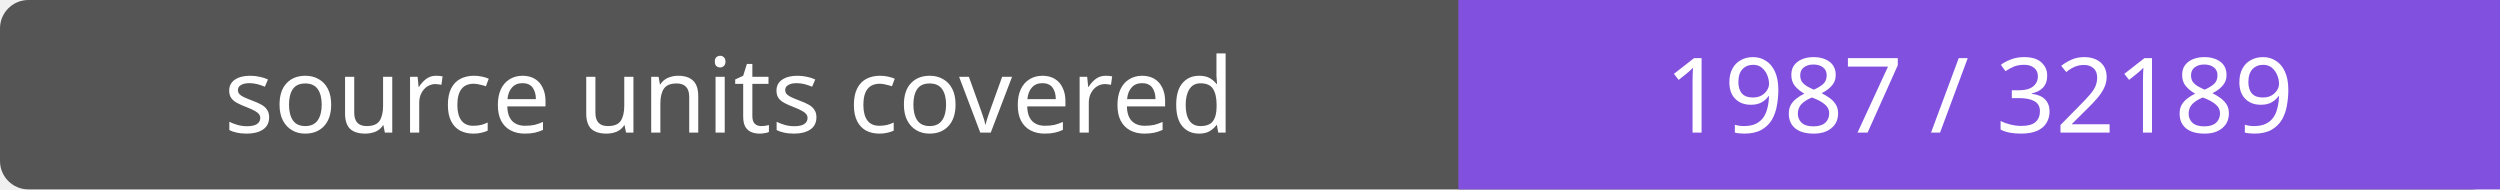
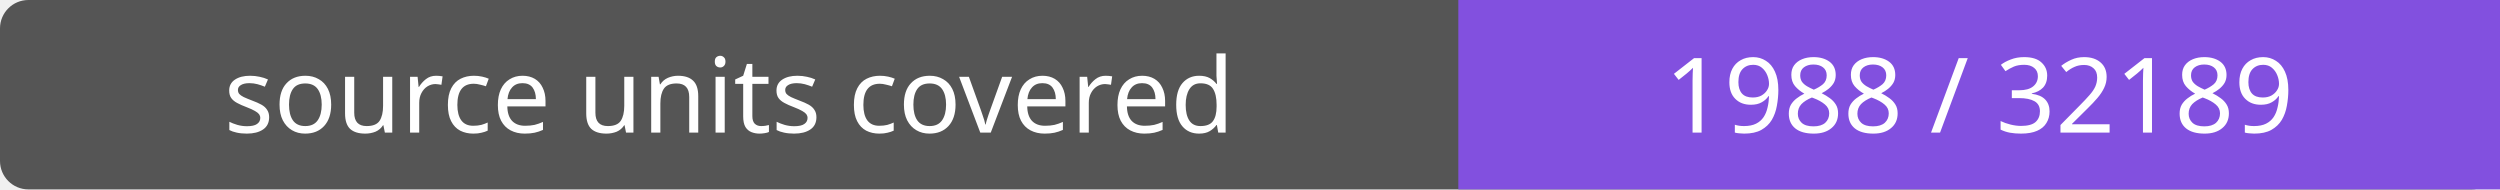
- <svg xmlns="http://www.w3.org/2000/svg" width="264" height="20" role="img" aria-label="source units covered: 1987 / 32189">
+ <svg xmlns="http://www.w3.org/2000/svg" width="264" height="20" role="img" aria-label="source units covered: 1988 / 32189">
  <rect width="264" height="20" rx="3" fill="#555" />
  <path fill="#8250df" d="M154 0h110v20H154z" />
  <g fill="#fff" text-anchor="middle" font-family="Verdana,sans-serif" font-size="11">
    <text x="77.0" y="14">source units covered</text>
-     <text x="209.0" y="14">1987 / 32189</text>
+     <text x="209.0" y="14">1988 / 32189</text>
  </g>
</svg>
